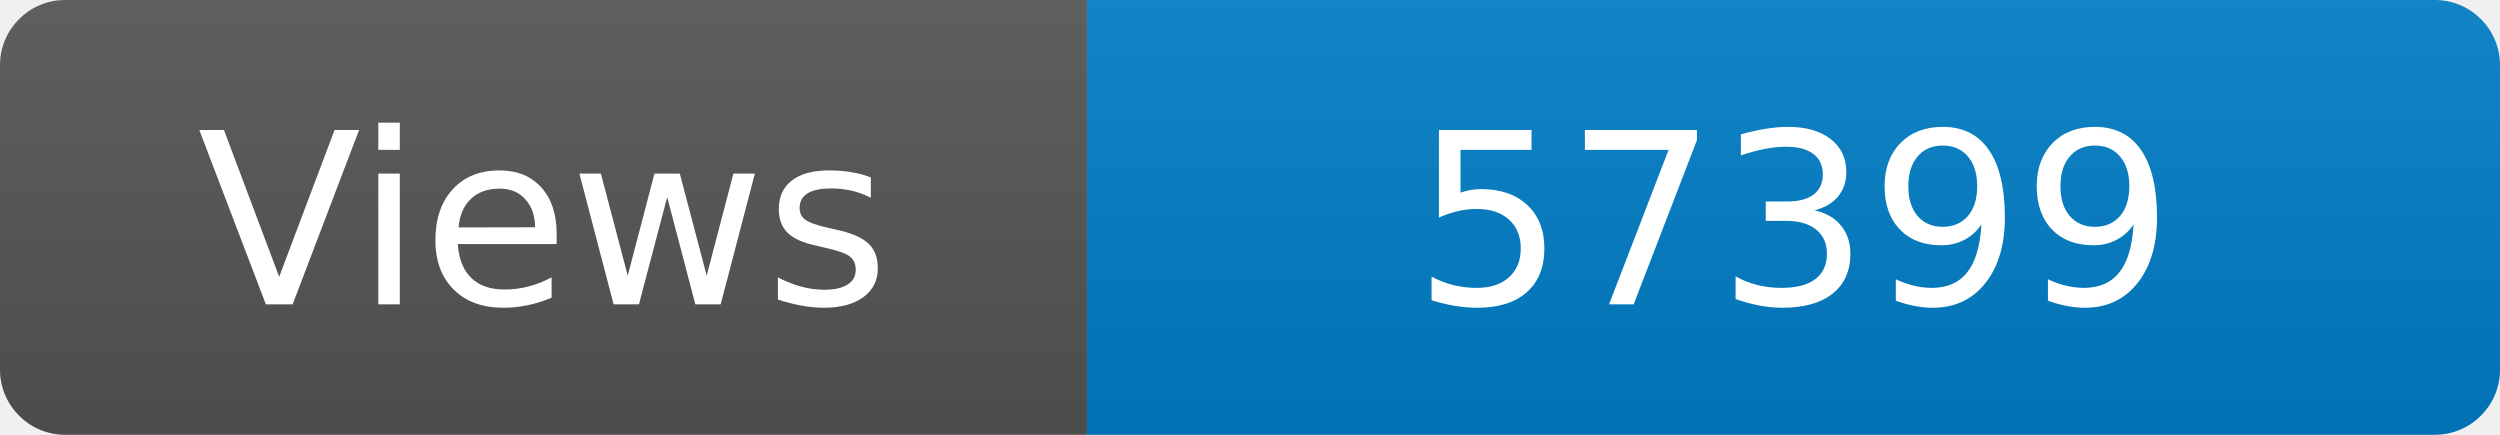
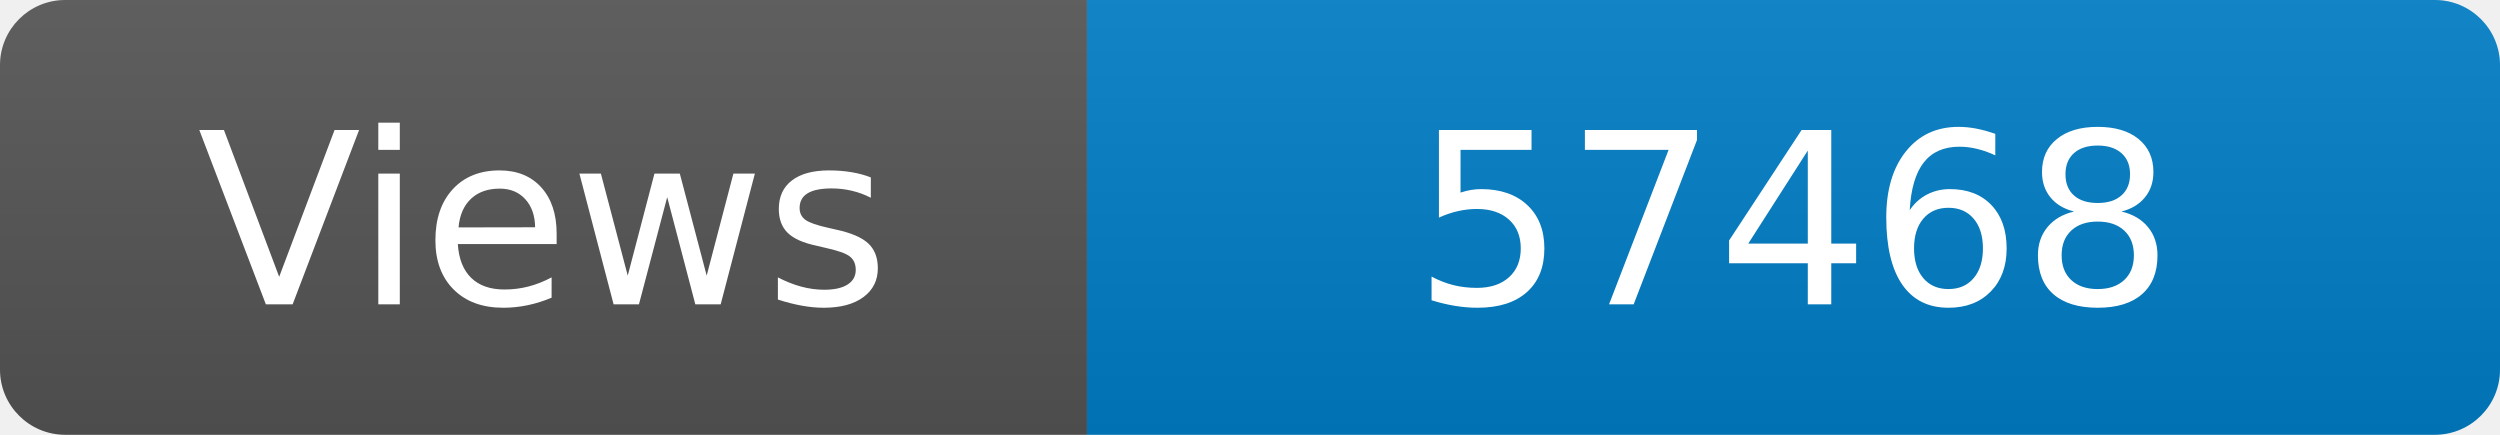
<svg xmlns="http://www.w3.org/2000/svg" width="115" height="20" role="img" aria-label="Maintained?: yes">
  <linearGradient id="s" x2="0" y2="100%">
    <stop offset="0" stop-color="#bbb" stop-opacity=".1" />
    <stop offset="1" stop-opacity=".1" />
  </linearGradient>
  <clipPath id="r">
    <rect width="115" height="20" rx="3" fill="#fff" />
  </clipPath>
  <g clip-path="url(#r)">
    <rect width="50" height="20" fill="#555" />
    <rect x="50" width="160" height="20" fill="#007ec6" />
    <rect width="115" height="20" fill="url(#s)" />
  </g>
  <g fill="#fff" text-anchor="middle" font-family="Verdana,Geneva,DejaVu Sans,sans-serif" font-size="110">
    <text x="250" y="140" transform="scale(.1)" fill="#fff">Views</text>
-     <text x="825" y="140" transform="scale(.1)" fill="#fff">57399</text>
+     <text x="825" y="140" transform="scale(.1)" fill="#fff">57468</text>
  </g>
</svg>
